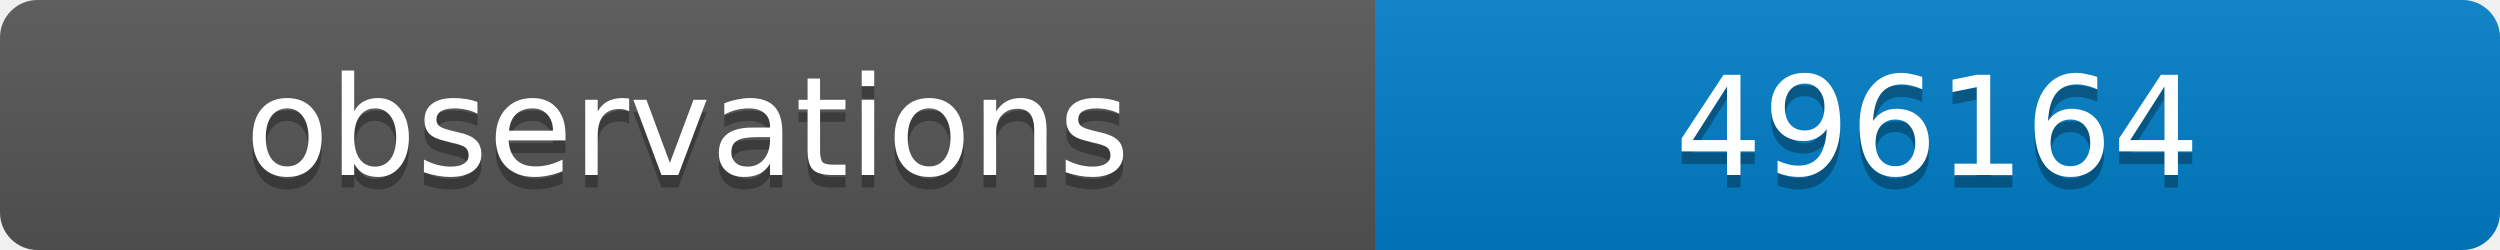
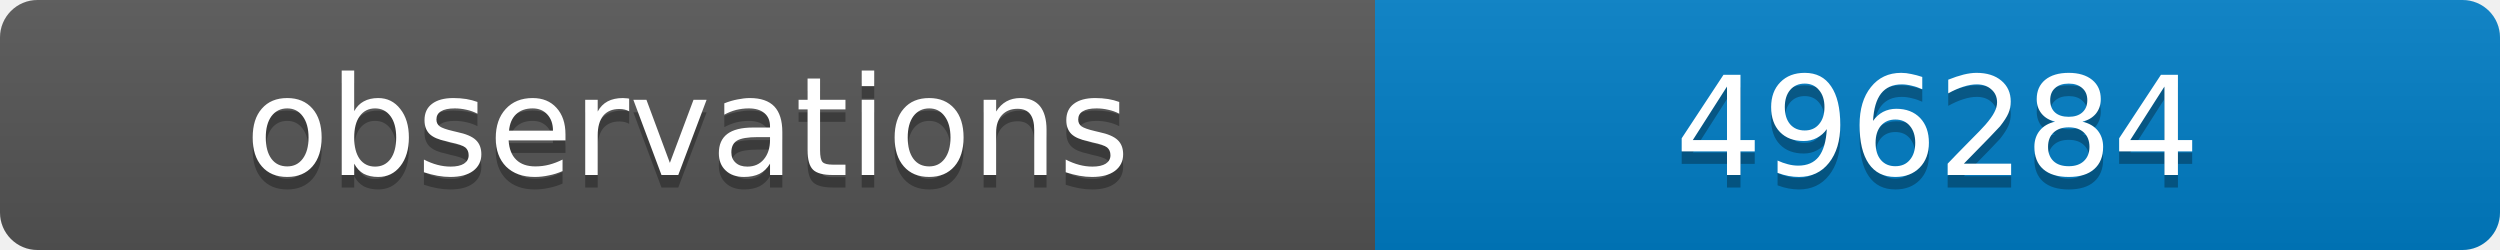
<svg xmlns="http://www.w3.org/2000/svg" width="200" height="20">
  <linearGradient id="b" x2="0" y2="100%">
    <stop offset="0" stop-color="#bbb" stop-opacity=".1" />
    <stop offset="1" stop-opacity=".1" />
  </linearGradient>
  <clipPath id="a">
    <rect width="200" height="20" rx="3" fill="#fff" />
  </clipPath>
  <g clip-path="url(#a)">
    <path fill="#555" d="M0 0h110v20H0z" />
    <path fill="#007ec6" d="M110 0h90v20H110z" />
    <path fill="url(#b)" d="M0 0h200v20H0z" />
  </g>
  <g fill="#fff" text-anchor="middle" font-family="DejaVu Sans,Verdana,Geneva,sans-serif" font-size="11">
    <text x="55" y="15" fill="#010101" fill-opacity=".3">observations</text>
    <text x="55" y="14">observations</text>
-     <text x="155" y="15" fill="#010101" fill-opacity=".3">496164</text>
-     <text x="155" y="14">496164</text>
+     <text x="155" y="15" fill="#010101" fill-opacity=".3">496284</text>
+     <text x="155" y="14">496284</text>
  </g>
</svg>
